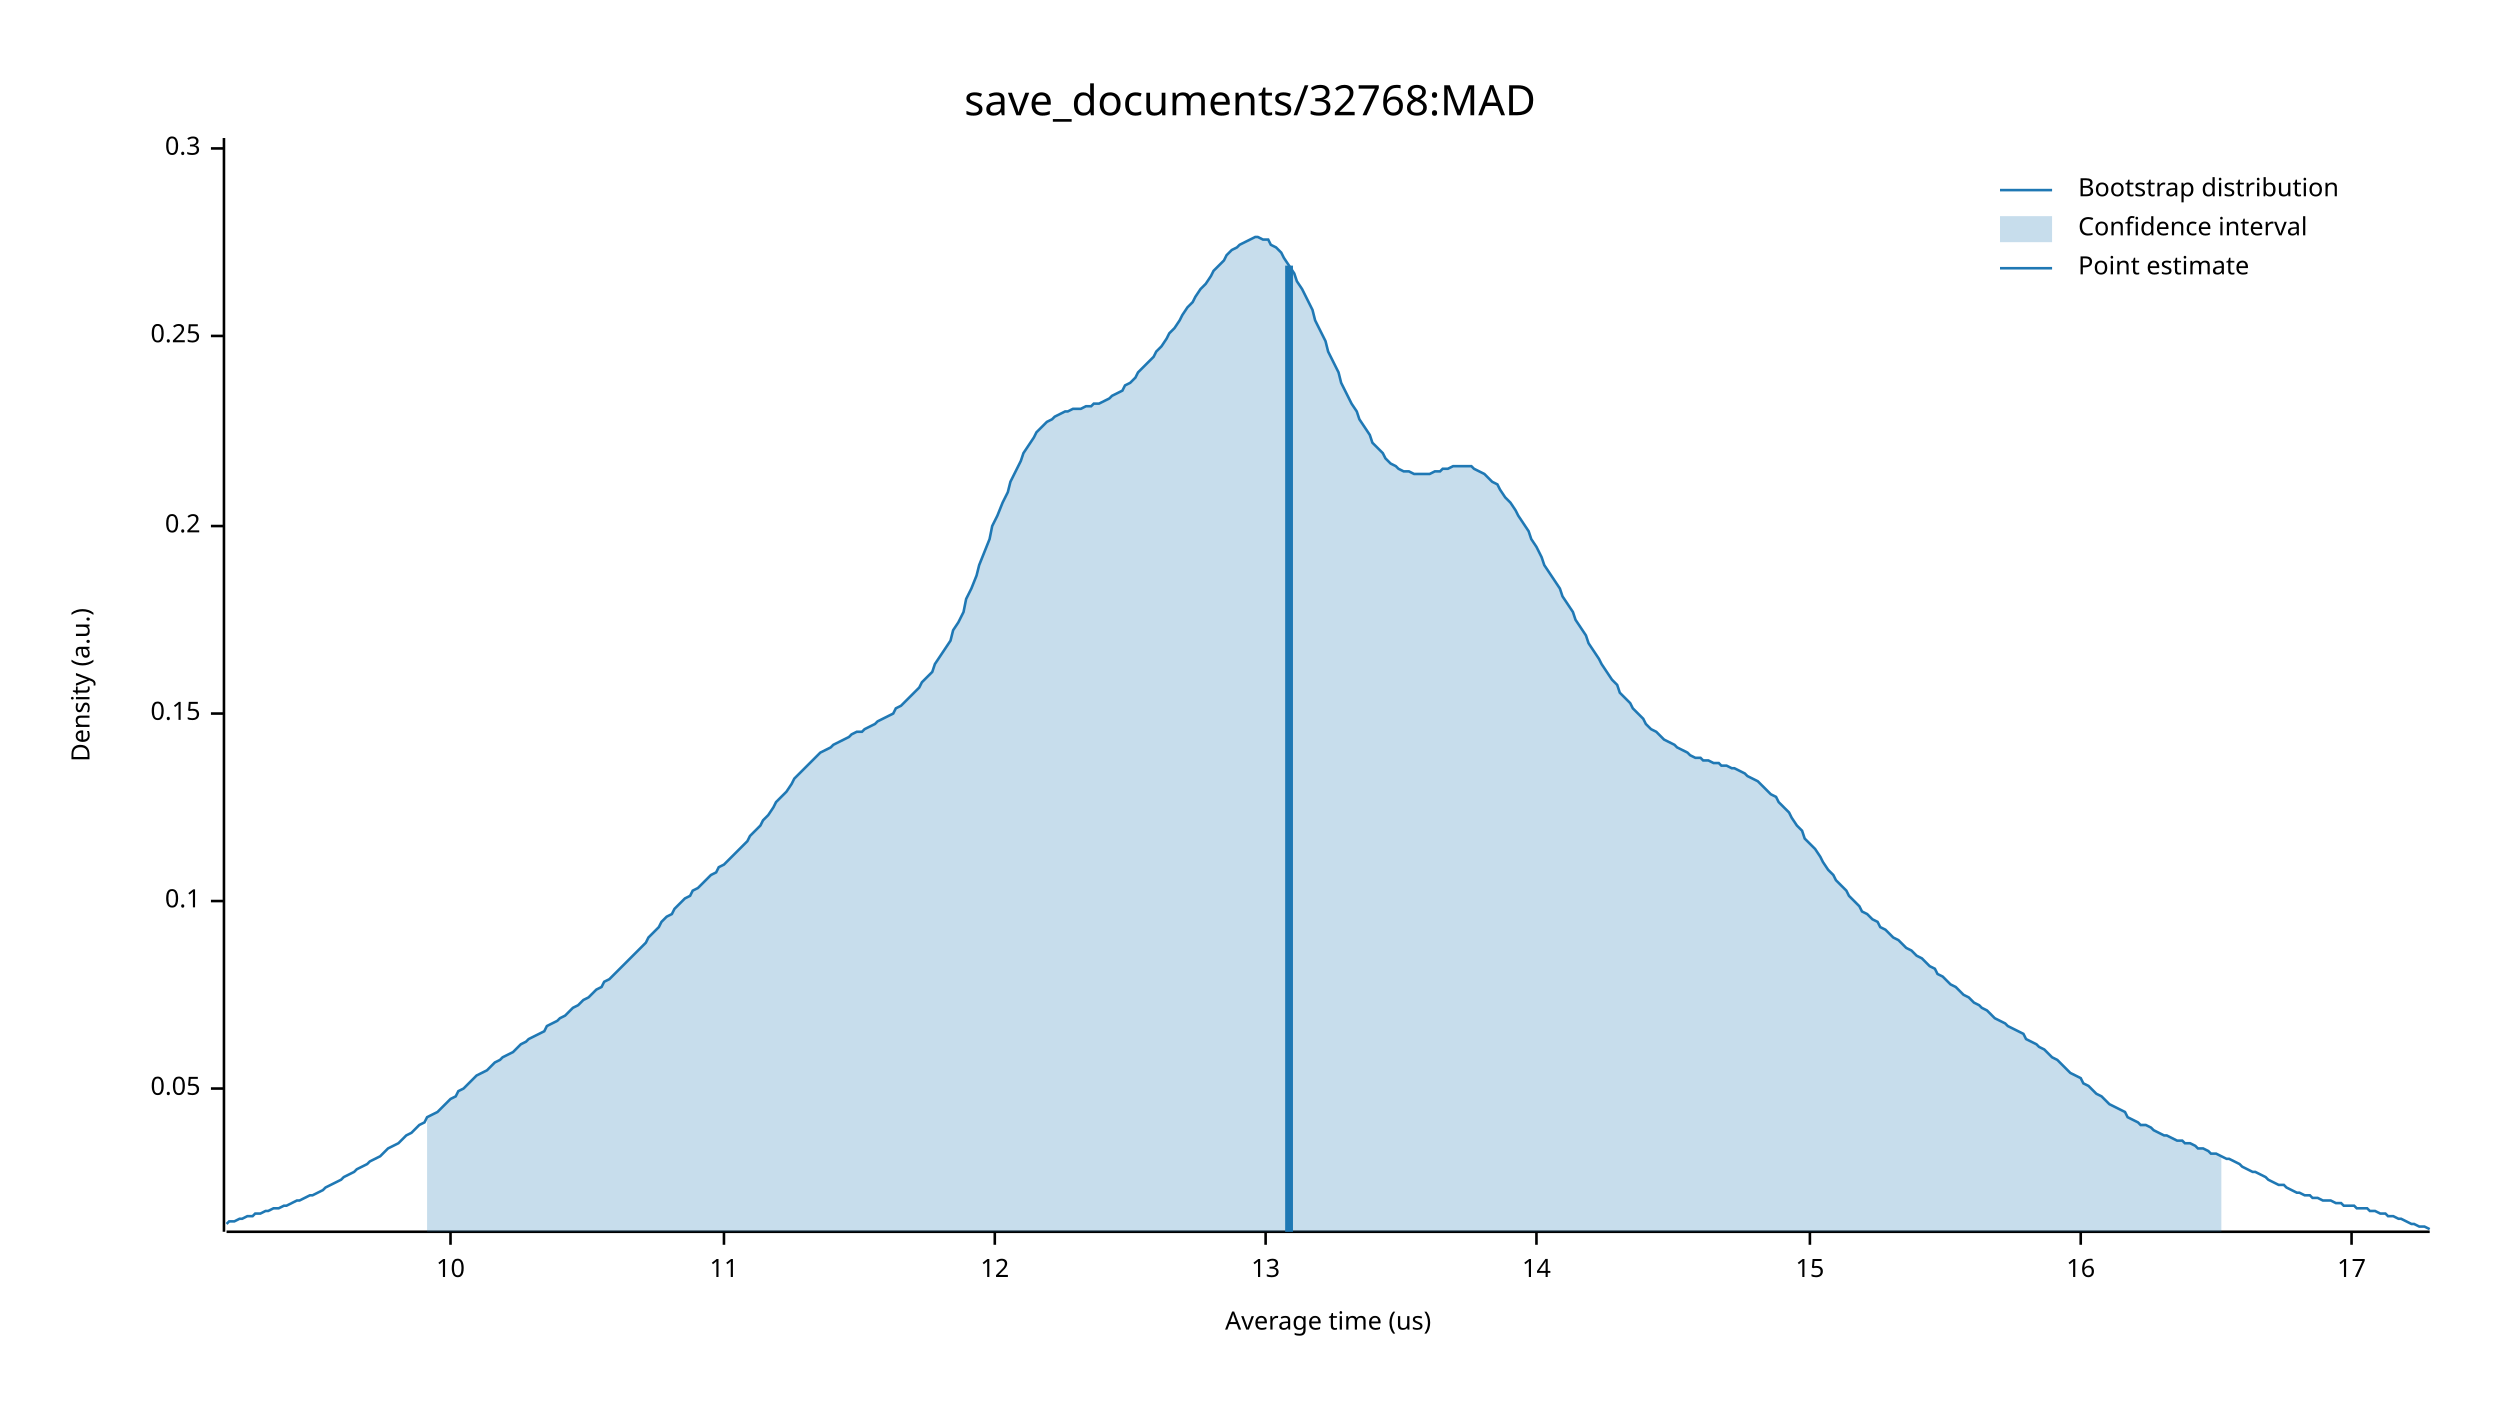
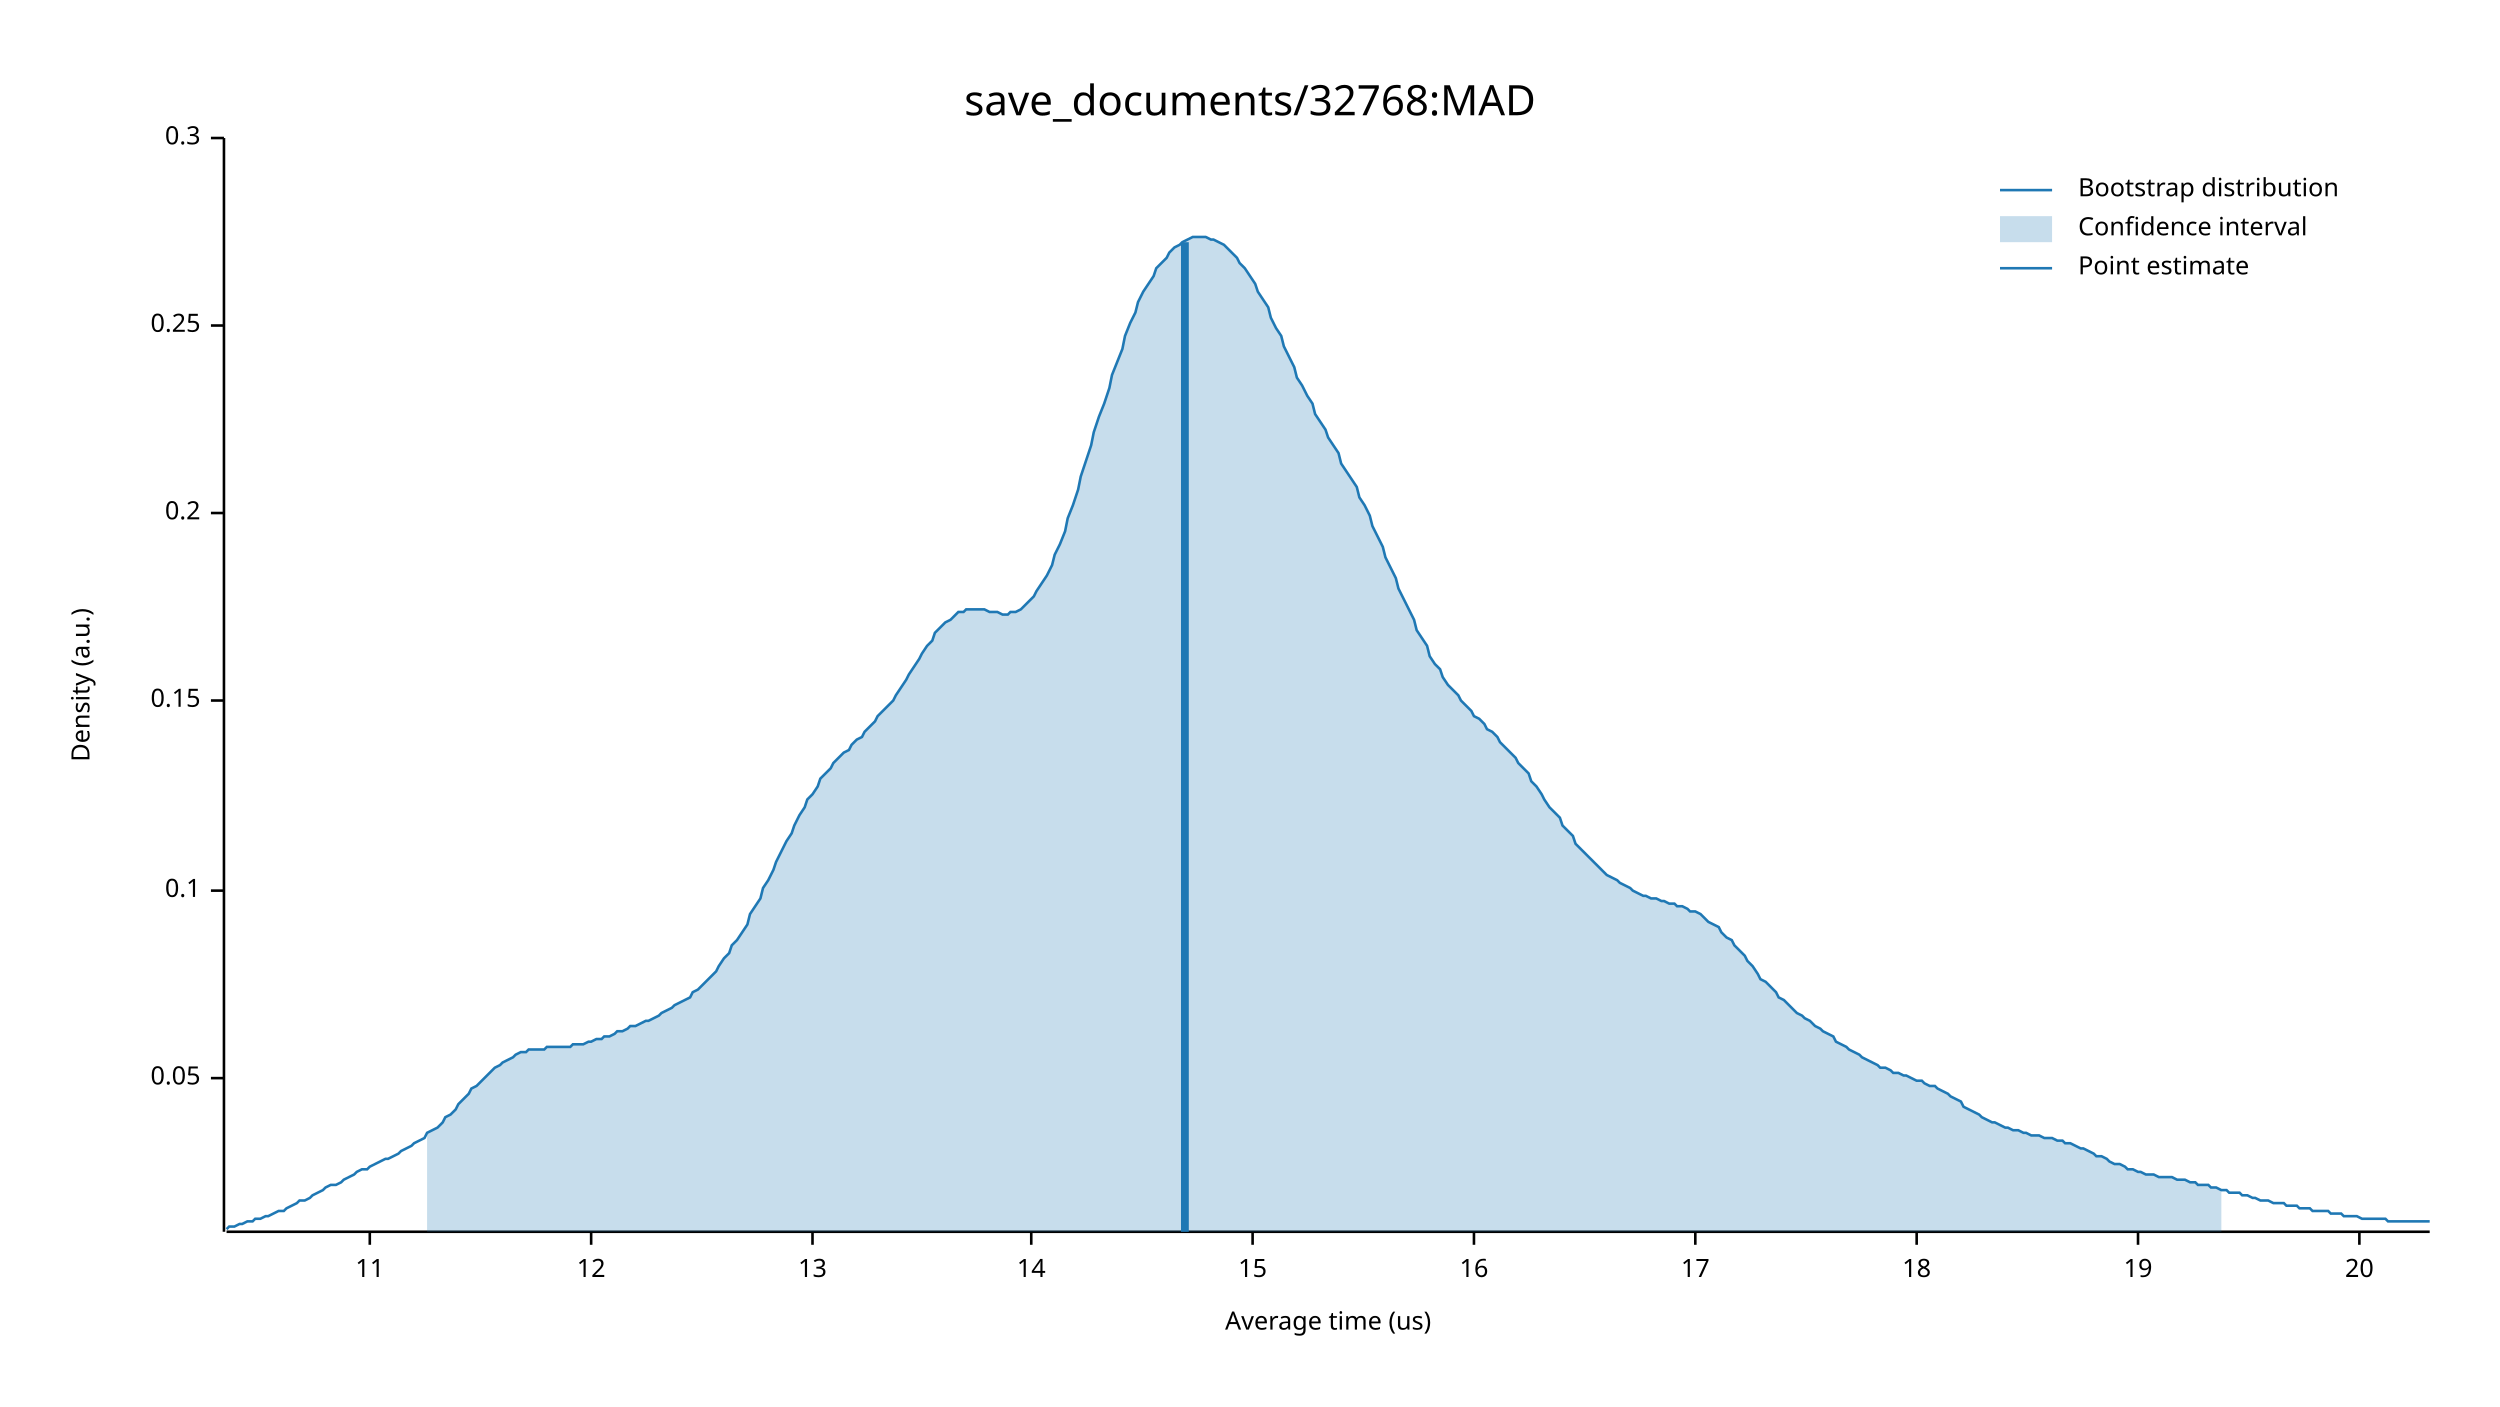
<svg xmlns="http://www.w3.org/2000/svg" width="960" height="540" viewBox="0 0 960 540">
  <text x="480" y="32" dy="0.76em" text-anchor="middle" font-family="sans-serif" font-size="16.129" opacity="1" fill="#000000">
save_documents/32768:MAD
</text>
  <text x="27" y="263" dy="0.76em" text-anchor="middle" font-family="sans-serif" font-size="9.677" opacity="1" fill="#000000" transform="rotate(270, 27, 263)">
Density (a.u.)
</text>
  <text x="510" y="513" dy="-0.5ex" text-anchor="middle" font-family="sans-serif" font-size="9.677" opacity="1" fill="#000000">
Average time (us)
</text>
  <polyline fill="none" opacity="1" stroke="#000000" stroke-width="1" points="86,53 86,473 " />
-   <text x="77" y="418" dy="0.5ex" text-anchor="end" font-family="sans-serif" font-size="9.677" opacity="1" fill="#000000">
+   <text x="77" y="414" dy="0.5ex" text-anchor="end" font-family="sans-serif" font-size="9.677" opacity="1" fill="#000000">
0.05
</text>
-   <polyline fill="none" opacity="1" stroke="#000000" stroke-width="1" points="81,418 86,418 " />
-   <text x="77" y="346" dy="0.5ex" text-anchor="end" font-family="sans-serif" font-size="9.677" opacity="1" fill="#000000">
+   <polyline fill="none" opacity="1" stroke="#000000" stroke-width="1" points="81,414 86,414 " />
+   <text x="77" y="342" dy="0.5ex" text-anchor="end" font-family="sans-serif" font-size="9.677" opacity="1" fill="#000000">
0.1
</text>
-   <polyline fill="none" opacity="1" stroke="#000000" stroke-width="1" points="81,346 86,346 " />
-   <text x="77" y="274" dy="0.5ex" text-anchor="end" font-family="sans-serif" font-size="9.677" opacity="1" fill="#000000">
+   <polyline fill="none" opacity="1" stroke="#000000" stroke-width="1" points="81,342 86,342 " />
+   <text x="77" y="269" dy="0.5ex" text-anchor="end" font-family="sans-serif" font-size="9.677" opacity="1" fill="#000000">
0.15
</text>
-   <polyline fill="none" opacity="1" stroke="#000000" stroke-width="1" points="81,274 86,274 " />
-   <text x="77" y="202" dy="0.5ex" text-anchor="end" font-family="sans-serif" font-size="9.677" opacity="1" fill="#000000">
+   <polyline fill="none" opacity="1" stroke="#000000" stroke-width="1" points="81,269 86,269 " />
+   <text x="77" y="197" dy="0.5ex" text-anchor="end" font-family="sans-serif" font-size="9.677" opacity="1" fill="#000000">
0.2
</text>
-   <polyline fill="none" opacity="1" stroke="#000000" stroke-width="1" points="81,202 86,202 " />
-   <text x="77" y="129" dy="0.5ex" text-anchor="end" font-family="sans-serif" font-size="9.677" opacity="1" fill="#000000">
+   <polyline fill="none" opacity="1" stroke="#000000" stroke-width="1" points="81,197 86,197 " />
+   <text x="77" y="125" dy="0.5ex" text-anchor="end" font-family="sans-serif" font-size="9.677" opacity="1" fill="#000000">
0.25
</text>
-   <polyline fill="none" opacity="1" stroke="#000000" stroke-width="1" points="81,129 86,129 " />
-   <text x="77" y="57" dy="0.5ex" text-anchor="end" font-family="sans-serif" font-size="9.677" opacity="1" fill="#000000">
+   <polyline fill="none" opacity="1" stroke="#000000" stroke-width="1" points="81,125 86,125 " />
+   <text x="77" y="53" dy="0.5ex" text-anchor="end" font-family="sans-serif" font-size="9.677" opacity="1" fill="#000000">
0.3
</text>
-   <polyline fill="none" opacity="1" stroke="#000000" stroke-width="1" points="81,57 86,57 " />
+   <polyline fill="none" opacity="1" stroke="#000000" stroke-width="1" points="81,53 86,53 " />
  <polyline fill="none" opacity="1" stroke="#000000" stroke-width="1" points="87,473 933,473 " />
-   <text x="173" y="483" dy="0.76em" text-anchor="middle" font-family="sans-serif" font-size="9.677" opacity="1" fill="#000000">
- 10
- </text>
-   <polyline fill="none" opacity="1" stroke="#000000" stroke-width="1" points="173,473 173,478 " />
-   <text x="278" y="483" dy="0.76em" text-anchor="middle" font-family="sans-serif" font-size="9.677" opacity="1" fill="#000000">
+   <text x="142" y="483" dy="0.76em" text-anchor="middle" font-family="sans-serif" font-size="9.677" opacity="1" fill="#000000">
11
</text>
-   <polyline fill="none" opacity="1" stroke="#000000" stroke-width="1" points="278,473 278,478 " />
-   <text x="382" y="483" dy="0.76em" text-anchor="middle" font-family="sans-serif" font-size="9.677" opacity="1" fill="#000000">
+   <polyline fill="none" opacity="1" stroke="#000000" stroke-width="1" points="142,473 142,478 " />
+   <text x="227" y="483" dy="0.76em" text-anchor="middle" font-family="sans-serif" font-size="9.677" opacity="1" fill="#000000">
12
</text>
-   <polyline fill="none" opacity="1" stroke="#000000" stroke-width="1" points="382,473 382,478 " />
-   <text x="486" y="483" dy="0.76em" text-anchor="middle" font-family="sans-serif" font-size="9.677" opacity="1" fill="#000000">
+   <polyline fill="none" opacity="1" stroke="#000000" stroke-width="1" points="227,473 227,478 " />
+   <text x="312" y="483" dy="0.76em" text-anchor="middle" font-family="sans-serif" font-size="9.677" opacity="1" fill="#000000">
13
</text>
-   <polyline fill="none" opacity="1" stroke="#000000" stroke-width="1" points="486,473 486,478 " />
-   <text x="590" y="483" dy="0.76em" text-anchor="middle" font-family="sans-serif" font-size="9.677" opacity="1" fill="#000000">
+   <polyline fill="none" opacity="1" stroke="#000000" stroke-width="1" points="312,473 312,478 " />
+   <text x="396" y="483" dy="0.76em" text-anchor="middle" font-family="sans-serif" font-size="9.677" opacity="1" fill="#000000">
14
</text>
-   <polyline fill="none" opacity="1" stroke="#000000" stroke-width="1" points="590,473 590,478 " />
-   <text x="695" y="483" dy="0.76em" text-anchor="middle" font-family="sans-serif" font-size="9.677" opacity="1" fill="#000000">
+   <polyline fill="none" opacity="1" stroke="#000000" stroke-width="1" points="396,473 396,478 " />
+   <text x="481" y="483" dy="0.76em" text-anchor="middle" font-family="sans-serif" font-size="9.677" opacity="1" fill="#000000">
15
</text>
-   <polyline fill="none" opacity="1" stroke="#000000" stroke-width="1" points="695,473 695,478 " />
-   <text x="799" y="483" dy="0.76em" text-anchor="middle" font-family="sans-serif" font-size="9.677" opacity="1" fill="#000000">
+   <polyline fill="none" opacity="1" stroke="#000000" stroke-width="1" points="481,473 481,478 " />
+   <text x="566" y="483" dy="0.76em" text-anchor="middle" font-family="sans-serif" font-size="9.677" opacity="1" fill="#000000">
16
</text>
-   <polyline fill="none" opacity="1" stroke="#000000" stroke-width="1" points="799,473 799,478 " />
-   <text x="903" y="483" dy="0.76em" text-anchor="middle" font-family="sans-serif" font-size="9.677" opacity="1" fill="#000000">
+   <polyline fill="none" opacity="1" stroke="#000000" stroke-width="1" points="566,473 566,478 " />
+   <text x="651" y="483" dy="0.76em" text-anchor="middle" font-family="sans-serif" font-size="9.677" opacity="1" fill="#000000">
17
</text>
-   <polyline fill="none" opacity="1" stroke="#000000" stroke-width="1" points="903,473 903,478 " />
-   <polyline fill="none" opacity="1" stroke="#1F78B4" stroke-width="1" points="87,470 88,469 90,469 92,468 93,468 95,467 97,467 98,466 100,466 102,465 103,465 105,464 107,464 109,463 110,463 112,462 114,461 115,461 117,460 119,459 120,459 122,458 124,457 125,456 127,455 129,454 131,453 132,452 134,451 136,450 137,449 139,448 141,447 142,446 144,445 146,444 148,442 149,441 151,440 153,439 154,438 156,436 158,435 159,434 161,432 163,431 164,429 166,428 168,427 170,425 171,424 173,422 175,421 176,419 178,418 180,416 181,415 183,413 185,412 187,411 188,410 190,408 192,407 193,406 195,405 197,404 198,403 200,401 202,400 203,399 205,398 207,397 209,396 210,394 212,393 214,392 215,391 217,390 219,388 220,387 222,386 224,384 226,383 227,382 229,380 231,379 232,377 234,376 236,374 237,373 239,371 241,369 242,368 244,366 246,364 248,362 249,360 251,358 253,356 254,354 256,352 258,351 259,349 261,347 263,345 265,344 266,342 268,341 270,339 271,338 273,336 275,335 276,333 278,332 280,330 281,329 283,327 285,325 287,323 288,321 290,319 292,317 293,315 295,313 297,310 298,308 300,306 302,304 304,301 305,299 307,297 309,295 310,294 312,292 314,290 315,289 317,288 319,287 320,286 322,285 324,284 326,283 327,282 329,281 331,281 332,280 334,279 336,278 337,277 339,276 341,275 343,274 344,272 346,271 348,269 349,268 351,266 353,264 354,262 356,260 358,258 359,255 361,252 363,249 365,246 366,242 368,239 370,235 371,230 373,226 375,221 376,217 378,212 380,207 381,202 383,198 385,193 387,189 388,185 390,181 392,177 393,174 395,171 397,168 398,166 400,164 402,162 404,161 405,160 407,159 409,158 410,158 412,157 414,157 415,157 417,156 419,156 420,155 422,155 424,154 426,153 427,152 429,151 431,150 432,148 434,147 436,145 437,143 439,141 441,139 443,137 444,135 446,133 448,130 449,128 451,126 453,123 454,121 456,118 458,116 459,114 461,111 463,109 465,106 466,104 468,102 470,100 471,98 473,96 475,95 476,94 478,93 480,92 482,91 483,91 485,92 487,92 488,94 490,95 492,97 493,99 495,102 497,105 498,108 500,111 502,115 504,119 505,123 507,127 509,131 510,135 512,139 514,143 515,147 517,151 519,155 521,158 522,161 524,164 526,167 527,170 529,172 531,174 532,176 534,178 536,179 537,180 539,181 541,181 543,182 544,182 546,182 548,182 549,182 551,181 553,181 554,180 556,180 558,179 560,179 561,179 563,179 565,179 566,180 568,181 570,182 571,183 573,185 575,186 576,188 578,191 580,193 582,196 583,198 585,201 587,204 588,207 590,210 592,214 593,217 595,220 597,223 599,226 600,229 602,232 604,235 605,238 607,241 609,244 610,247 612,250 614,253 615,255 617,258 619,261 621,263 622,266 624,268 626,270 627,272 629,274 631,276 632,278 634,280 636,281 638,283 639,284 641,285 643,286 644,287 646,288 648,289 649,290 651,291 653,291 654,292 656,292 658,293 660,293 661,294 663,294 665,295 666,295 668,296 670,297 671,298 673,299 675,300 676,301 678,303 680,305 682,306 683,308 685,310 687,312 688,314 690,317 692,319 693,322 695,324 697,326 699,329 700,331 702,334 704,336 705,338 707,340 709,342 710,344 712,346 714,348 715,350 717,351 719,353 721,354 722,356 724,357 726,359 727,360 729,361 731,363 732,364 734,365 736,367 738,368 739,369 741,371 743,372 744,374 746,375 748,377 749,378 751,379 753,381 754,382 756,383 758,385 760,386 761,387 763,388 765,390 766,391 768,392 770,393 771,394 773,395 775,396 777,397 778,399 780,400 782,401 783,402 785,403 787,405 788,406 790,407 792,409 793,410 795,412 797,413 799,414 800,416 802,417 804,419 805,420 807,421 809,423 810,424 812,425 814,426 816,427 817,429 819,430 821,431 822,432 824,432 826,433 827,434 829,435 831,436 832,436 834,437 836,438 838,438 839,439 841,439 843,440 844,441 846,441 848,442 849,443 851,443 853,444 855,445 856,445 858,446 860,447 861,448 863,449 865,450 866,450 868,451 870,452 871,453 873,454 875,455 877,455 878,456 880,457 882,458 883,458 885,459 887,459 888,460 890,460 892,461 894,461 895,461 897,462 899,462 900,463 902,463 904,463 905,464 907,464 909,464 910,465 912,465 914,466 916,466 917,467 919,467 921,468 922,468 924,469 926,470 927,470 929,471 931,471 933,472 " />
-   <polygon opacity="0.25" fill="#1F78B4" points="164,429 166,428 168,427 170,425 171,424 173,422 175,421 176,419 178,418 180,416 181,415 183,413 185,412 187,411 188,410 190,408 192,407 193,406 195,405 197,404 198,403 200,401 202,400 203,399 205,398 207,397 209,396 210,394 212,393 214,392 215,391 217,390 219,388 220,387 222,386 224,384 226,383 227,382 229,380 231,379 232,377 234,376 236,374 237,373 239,371 241,369 242,368 244,366 246,364 248,362 249,360 251,358 253,356 254,354 256,352 258,351 259,349 261,347 263,345 265,344 266,342 268,341 270,339 271,338 273,336 275,335 276,333 278,332 280,330 281,329 283,327 285,325 287,323 288,321 290,319 292,317 293,315 295,313 297,310 298,308 300,306 302,304 304,301 305,299 307,297 309,295 310,294 312,292 314,290 315,289 317,288 319,287 320,286 322,285 324,284 326,283 327,282 329,281 331,281 332,280 334,279 336,278 337,277 339,276 341,275 343,274 344,272 346,271 348,269 349,268 351,266 353,264 354,262 356,260 358,258 359,255 361,252 363,249 365,246 366,242 368,239 370,235 371,230 373,226 375,221 376,217 378,212 380,207 381,202 383,198 385,193 387,189 388,185 390,181 392,177 393,174 395,171 397,168 398,166 400,164 402,162 404,161 405,160 407,159 409,158 410,158 412,157 414,157 415,157 417,156 419,156 420,155 422,155 424,154 426,153 427,152 429,151 431,150 432,148 434,147 436,145 437,143 439,141 441,139 443,137 444,135 446,133 448,130 449,128 451,126 453,123 454,121 456,118 458,116 459,114 461,111 463,109 465,106 466,104 468,102 470,100 471,98 473,96 475,95 476,94 478,93 480,92 482,91 483,91 485,92 487,92 488,94 490,95 492,97 493,99 495,102 497,105 498,108 500,111 502,115 504,119 505,123 507,127 509,131 510,135 512,139 514,143 515,147 517,151 519,155 521,158 522,161 524,164 526,167 527,170 529,172 531,174 532,176 534,178 536,179 537,180 539,181 541,181 543,182 544,182 546,182 548,182 549,182 551,181 553,181 554,180 556,180 558,179 560,179 561,179 563,179 565,179 566,180 568,181 570,182 571,183 573,185 575,186 576,188 578,191 580,193 582,196 583,198 585,201 587,204 588,207 590,210 592,214 593,217 595,220 597,223 599,226 600,229 602,232 604,235 605,238 607,241 609,244 610,247 612,250 614,253 615,255 617,258 619,261 621,263 622,266 624,268 626,270 627,272 629,274 631,276 632,278 634,280 636,281 638,283 639,284 641,285 643,286 644,287 646,288 648,289 649,290 651,291 653,291 654,292 656,292 658,293 660,293 661,294 663,294 665,295 666,295 668,296 670,297 671,298 673,299 675,300 676,301 678,303 680,305 682,306 683,308 685,310 687,312 688,314 690,317 692,319 693,322 695,324 697,326 699,329 700,331 702,334 704,336 705,338 707,340 709,342 710,344 712,346 714,348 715,350 717,351 719,353 721,354 722,356 724,357 726,359 727,360 729,361 731,363 732,364 734,365 736,367 738,368 739,369 741,371 743,372 744,374 746,375 748,377 749,378 751,379 753,381 754,382 756,383 758,385 760,386 761,387 763,388 765,390 766,391 768,392 770,393 771,394 773,395 775,396 777,397 778,399 780,400 782,401 783,402 785,403 787,405 788,406 790,407 792,409 793,410 795,412 797,413 799,414 800,416 802,417 804,419 805,420 807,421 809,423 810,424 812,425 814,426 816,427 817,429 819,430 821,431 822,432 824,432 826,433 827,434 829,435 831,436 832,436 834,437 836,438 838,438 839,439 841,439 843,440 844,441 846,441 848,442 849,443 851,443 853,444 853,473 164,473 " />
-   <polyline fill="none" opacity="1" stroke="#1F78B4" stroke-width="3" points="495,473 495,102 " />
+   <polyline fill="none" opacity="1" stroke="#000000" stroke-width="1" points="651,473 651,478 " />
+   <text x="736" y="483" dy="0.76em" text-anchor="middle" font-family="sans-serif" font-size="9.677" opacity="1" fill="#000000">
+ 18
+ </text>
+   <polyline fill="none" opacity="1" stroke="#000000" stroke-width="1" points="736,473 736,478 " />
+   <text x="821" y="483" dy="0.76em" text-anchor="middle" font-family="sans-serif" font-size="9.677" opacity="1" fill="#000000">
+ 19
+ </text>
+   <polyline fill="none" opacity="1" stroke="#000000" stroke-width="1" points="821,473 821,478 " />
+   <text x="906" y="483" dy="0.76em" text-anchor="middle" font-family="sans-serif" font-size="9.677" opacity="1" fill="#000000">
+ 20
+ </text>
+   <polyline fill="none" opacity="1" stroke="#000000" stroke-width="1" points="906,473 906,478 " />
+   <polyline fill="none" opacity="1" stroke="#1F78B4" stroke-width="1" points="87,472 88,471 90,471 92,470 93,470 95,469 97,469 98,468 100,468 102,467 103,467 105,466 107,465 109,465 110,464 112,463 114,462 115,461 117,461 119,460 120,459 122,458 124,457 125,456 127,455 129,455 131,454 132,453 134,452 136,451 137,450 139,449 141,449 142,448 144,447 146,446 148,445 149,445 151,444 153,443 154,442 156,441 158,440 159,439 161,438 163,437 164,435 166,434 168,433 170,431 171,429 173,428 175,426 176,424 178,422 180,420 181,418 183,417 185,415 187,413 188,412 190,410 192,409 193,408 195,407 197,406 198,405 200,404 202,404 203,403 205,403 207,403 209,403 210,402 212,402 214,402 215,402 217,402 219,402 220,401 222,401 224,401 226,400 227,400 229,399 231,399 232,398 234,398 236,397 237,396 239,396 241,395 242,394 244,394 246,393 248,392 249,392 251,391 253,390 254,389 256,388 258,387 259,386 261,385 263,384 265,383 266,381 268,380 270,378 271,377 273,375 275,373 276,371 278,368 280,366 281,363 283,361 285,358 287,355 288,351 290,348 292,345 293,341 295,338 297,334 298,331 300,327 302,323 304,320 305,317 307,313 309,310 310,307 312,305 314,302 315,299 317,297 319,295 320,293 322,291 324,289 326,288 327,286 329,284 331,283 332,281 334,279 336,277 337,275 339,273 341,271 343,269 344,267 346,264 348,261 349,259 351,256 353,253 354,251 356,248 358,246 359,243 361,241 363,239 365,238 366,237 368,235 370,235 371,234 373,234 375,234 376,234 378,234 380,235 381,235 383,235 385,236 387,236 388,235 390,235 392,234 393,233 395,231 397,229 398,227 400,224 402,221 404,217 405,213 407,209 409,204 410,199 412,194 414,188 415,183 417,177 419,171 420,166 422,160 424,155 426,149 427,144 429,139 431,134 432,129 434,124 436,120 437,116 439,112 441,109 443,106 444,103 446,101 448,99 449,97 451,95 453,94 454,93 456,92 458,91 459,91 461,91 463,91 465,92 466,92 468,93 470,94 471,95 473,97 475,99 476,101 478,103 480,106 482,109 483,112 485,115 487,118 488,122 490,126 492,129 493,133 495,137 497,141 498,145 500,148 502,152 504,155 505,159 507,162 509,165 510,168 512,171 514,174 515,178 517,181 519,184 521,187 522,191 524,194 526,198 527,202 529,206 531,210 532,214 534,218 536,222 537,226 539,230 541,234 543,238 544,242 546,245 548,248 549,252 551,255 553,257 554,260 556,263 558,265 560,267 561,269 563,271 565,273 566,275 568,276 570,278 571,280 573,281 575,283 576,285 578,287 580,289 582,291 583,293 585,295 587,297 588,300 590,302 592,305 593,307 595,310 597,312 599,314 600,317 602,319 604,321 605,324 607,326 609,328 610,329 612,331 614,333 615,334 617,336 619,337 621,338 622,339 624,340 626,341 627,342 629,343 631,344 632,344 634,345 636,345 638,346 639,346 641,347 643,347 644,348 646,348 648,349 649,350 651,350 653,351 654,352 656,354 658,355 660,356 661,358 663,360 665,361 666,363 668,365 670,367 671,369 673,371 675,374 676,376 678,377 680,379 682,381 683,383 685,384 687,386 688,387 690,389 692,390 693,391 695,392 697,394 699,395 700,396 702,397 704,398 705,400 707,401 709,402 710,403 712,404 714,405 715,406 717,407 719,408 721,409 722,410 724,410 726,411 727,412 729,412 731,413 732,413 734,414 736,415 738,415 739,416 741,417 743,417 744,418 746,419 748,420 749,421 751,422 753,423 754,425 756,426 758,427 760,428 761,429 763,430 765,431 766,431 768,432 770,433 771,433 773,434 775,434 777,435 778,435 780,436 782,436 783,436 785,437 787,437 788,437 790,438 792,438 793,439 795,439 797,440 799,441 800,441 802,442 804,443 805,444 807,444 809,445 810,446 812,447 814,447 816,448 817,449 819,449 821,450 822,450 824,451 826,451 827,451 829,452 831,452 832,452 834,452 836,453 838,453 839,453 841,454 843,454 844,455 846,455 848,455 849,456 851,456 853,457 855,457 856,458 858,458 860,458 861,459 863,459 865,460 866,460 868,461 870,461 871,461 873,462 875,462 877,462 878,463 880,463 882,463 883,464 885,464 887,464 888,465 890,465 892,465 894,465 895,466 897,466 899,466 900,467 902,467 904,467 905,467 907,468 909,468 910,468 912,468 914,468 916,468 917,469 919,469 921,469 922,469 924,469 926,469 927,469 929,469 931,469 933,469 " />
+   <polygon opacity="0.25" fill="#1F78B4" points="164,435 166,434 168,433 170,431 171,429 173,428 175,426 176,424 178,422 180,420 181,418 183,417 185,415 187,413 188,412 190,410 192,409 193,408 195,407 197,406 198,405 200,404 202,404 203,403 205,403 207,403 209,403 210,402 212,402 214,402 215,402 217,402 219,402 220,401 222,401 224,401 226,400 227,400 229,399 231,399 232,398 234,398 236,397 237,396 239,396 241,395 242,394 244,394 246,393 248,392 249,392 251,391 253,390 254,389 256,388 258,387 259,386 261,385 263,384 265,383 266,381 268,380 270,378 271,377 273,375 275,373 276,371 278,368 280,366 281,363 283,361 285,358 287,355 288,351 290,348 292,345 293,341 295,338 297,334 298,331 300,327 302,323 304,320 305,317 307,313 309,310 310,307 312,305 314,302 315,299 317,297 319,295 320,293 322,291 324,289 326,288 327,286 329,284 331,283 332,281 334,279 336,277 337,275 339,273 341,271 343,269 344,267 346,264 348,261 349,259 351,256 353,253 354,251 356,248 358,246 359,243 361,241 363,239 365,238 366,237 368,235 370,235 371,234 373,234 375,234 376,234 378,234 380,235 381,235 383,235 385,236 387,236 388,235 390,235 392,234 393,233 395,231 397,229 398,227 400,224 402,221 404,217 405,213 407,209 409,204 410,199 412,194 414,188 415,183 417,177 419,171 420,166 422,160 424,155 426,149 427,144 429,139 431,134 432,129 434,124 436,120 437,116 439,112 441,109 443,106 444,103 446,101 448,99 449,97 451,95 453,94 454,93 456,92 458,91 459,91 461,91 463,91 465,92 466,92 468,93 470,94 471,95 473,97 475,99 476,101 478,103 480,106 482,109 483,112 485,115 487,118 488,122 490,126 492,129 493,133 495,137 497,141 498,145 500,148 502,152 504,155 505,159 507,162 509,165 510,168 512,171 514,174 515,178 517,181 519,184 521,187 522,191 524,194 526,198 527,202 529,206 531,210 532,214 534,218 536,222 537,226 539,230 541,234 543,238 544,242 546,245 548,248 549,252 551,255 553,257 554,260 556,263 558,265 560,267 561,269 563,271 565,273 566,275 568,276 570,278 571,280 573,281 575,283 576,285 578,287 580,289 582,291 583,293 585,295 587,297 588,300 590,302 592,305 593,307 595,310 597,312 599,314 600,317 602,319 604,321 605,324 607,326 609,328 610,329 612,331 614,333 615,334 617,336 619,337 621,338 622,339 624,340 626,341 627,342 629,343 631,344 632,344 634,345 636,345 638,346 639,346 641,347 643,347 644,348 646,348 648,349 649,350 651,350 653,351 654,352 656,354 658,355 660,356 661,358 663,360 665,361 666,363 668,365 670,367 671,369 673,371 675,374 676,376 678,377 680,379 682,381 683,383 685,384 687,386 688,387 690,389 692,390 693,391 695,392 697,394 699,395 700,396 702,397 704,398 705,400 707,401 709,402 710,403 712,404 714,405 715,406 717,407 719,408 721,409 722,410 724,410 726,411 727,412 729,412 731,413 732,413 734,414 736,415 738,415 739,416 741,417 743,417 744,418 746,419 748,420 749,421 751,422 753,423 754,425 756,426 758,427 760,428 761,429 763,430 765,431 766,431 768,432 770,433 771,433 773,434 775,434 777,435 778,435 780,436 782,436 783,436 785,437 787,437 788,437 790,438 792,438 793,439 795,439 797,440 799,441 800,441 802,442 804,443 805,444 807,444 809,445 810,446 812,447 814,447 816,448 817,449 819,449 821,450 822,450 824,451 826,451 827,451 829,452 831,452 832,452 834,452 836,453 838,453 839,453 841,454 843,454 844,455 846,455 848,455 849,456 851,456 853,457 853,473 164,473 " />
+   <polyline fill="none" opacity="1" stroke="#1F78B4" stroke-width="3" points="455,473 455,93 " />
  <text x="798" y="68" dy="0.76em" text-anchor="start" font-family="sans-serif" font-size="9.677" opacity="1" fill="#000000">
Bootstrap distribution
</text>
  <text x="798" y="83" dy="0.76em" text-anchor="start" font-family="sans-serif" font-size="9.677" opacity="1" fill="#000000">
Confidence interval
</text>
  <text x="798" y="98" dy="0.76em" text-anchor="start" font-family="sans-serif" font-size="9.677" opacity="1" fill="#000000">
Point estimate
</text>
  <polyline fill="none" opacity="1" stroke="#1F78B4" stroke-width="1" points="768,73 788,73 " />
  <rect x="768" y="83" width="20" height="10" opacity="0.25" fill="#1F78B4" stroke="none" />
  <polyline fill="none" opacity="1" stroke="#1F78B4" stroke-width="1" points="768,103 788,103 " />
</svg>
